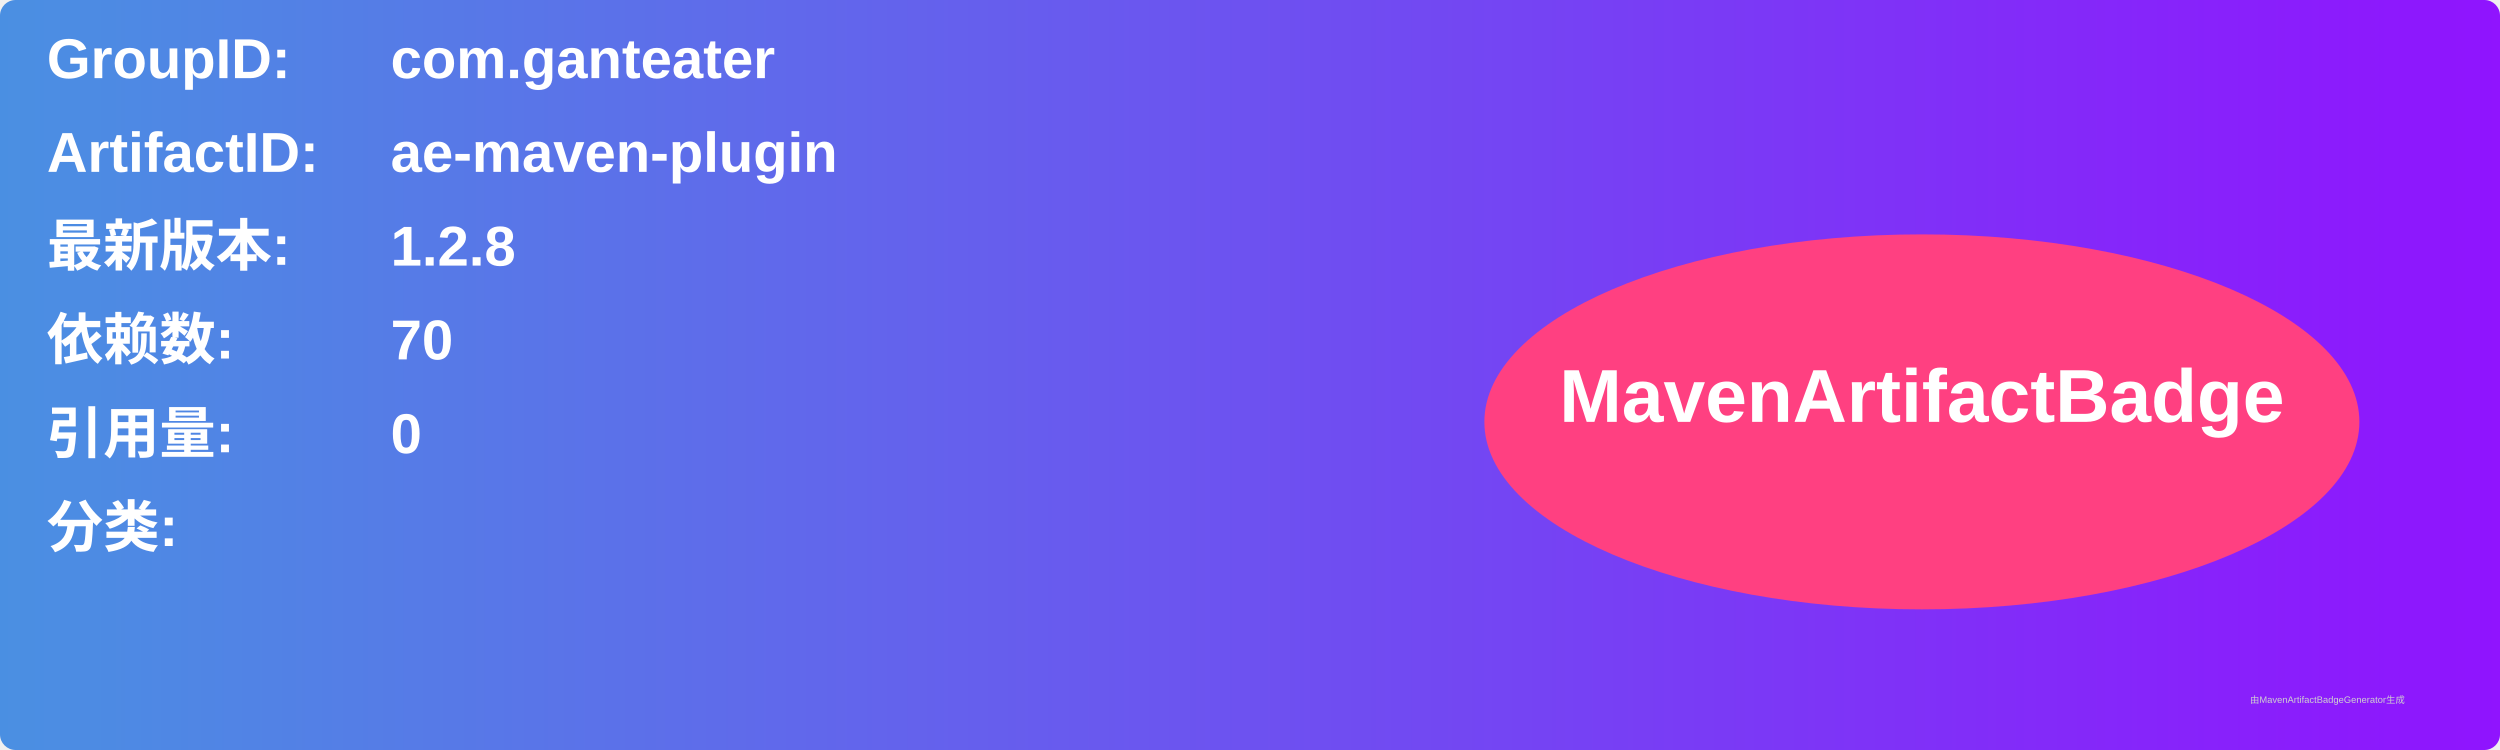
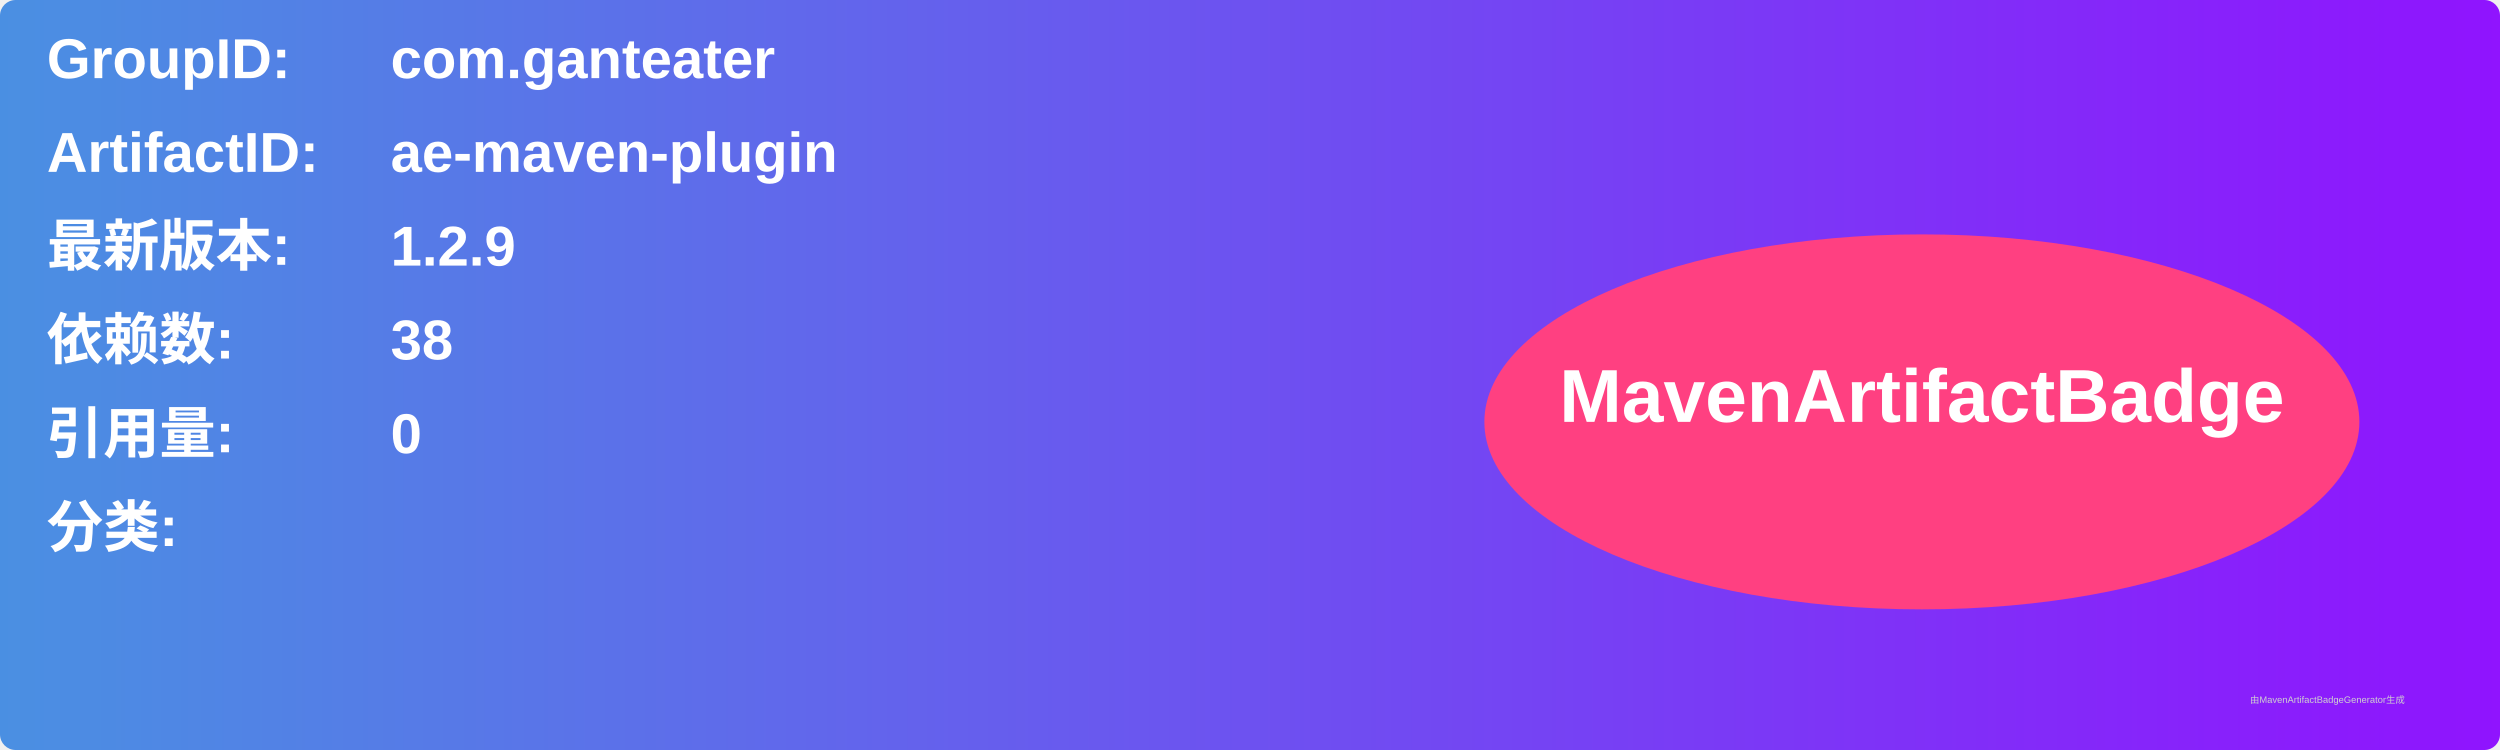
<svg xmlns="http://www.w3.org/2000/svg" width="800" height="240" viewBox="0 0 800 240">
  <linearGradient id="grad" x1="0%" y1="0%" x2="100%" y2="0%">
    <stop offset="0%" stop-color="#4a90e2" />
    <stop offset="100%" stop-color="#9013fe" />
  </linearGradient>
  <rect width="100%" height="100%" rx="5" ry="5" fill="url(#grad)" />
  <g transform="translate(15, 15)">
    <text x="0" y="10" font-family="Arial" font-size="18" fill="white" font-weight="bold" width="260">GroupID:</text>
    <text x="110" y="10" font-family="Arial" font-size="18" fill="white" font-weight="bold" width="460">com.ganteater</text>
    <text x="0" y="40" font-family="Arial" font-size="18" fill="white" font-weight="bold" width="260">ArtifactID:</text>
    <text x="110" y="40" font-family="Arial" font-size="18" fill="white" font-weight="bold" width="460">ae-maven-plugin</text>
    <text x="0" y="70" font-family="Arial" font-size="18" fill="white" font-weight="bold">最新版本:</text>
    <text x="110" y="70" font-family="Arial" font-size="18" fill="white" font-weight="bold">
-       <tspan font-weight="bold">1.2.8</tspan>
+       <tspan font-weight="bold">1.2.9</tspan>
    </text>
    <text x="0" y="100" font-family="Arial" font-size="18" fill="white" font-weight="bold">依赖数: </text>
    <text x="110" y="100" font-family="Arial" font-size="18" fill="white">
-       <tspan font-weight="bold">70</tspan>
+       <tspan font-weight="bold">38</tspan>
    </text>
    <text x="0" y="130" font-family="Arial" font-size="18" fill="white" font-weight="bold">引用量: </text>
    <text x="110" y="130" font-family="Arial" font-size="18" fill="white">
      <tspan font-weight="bold">0</tspan>
    </text>
    <text x="0" y="160" font-family="Arial" font-size="18" fill="white" font-weight="bold">分类:</text>
    <text x="10" y="190" font-family="Arial" font-size="10" fill="white">
      <tspan font-weight="bold" />
    </text>
    <ellipse cx="600" cy="120" rx="140" ry="60" fill="#ff4081" />
    <text x="600" y="120" text-anchor="middle" font-family="Arial" font-size="24" fill="white" font-weight="bold">MavenArtifactBadge</text>
  </g>
  <text x="720" y="225" font-family="Arial" font-size="3" fill="#d0d0d0">由MavenArtifactBadgeGenerator生成</text>
</svg>
